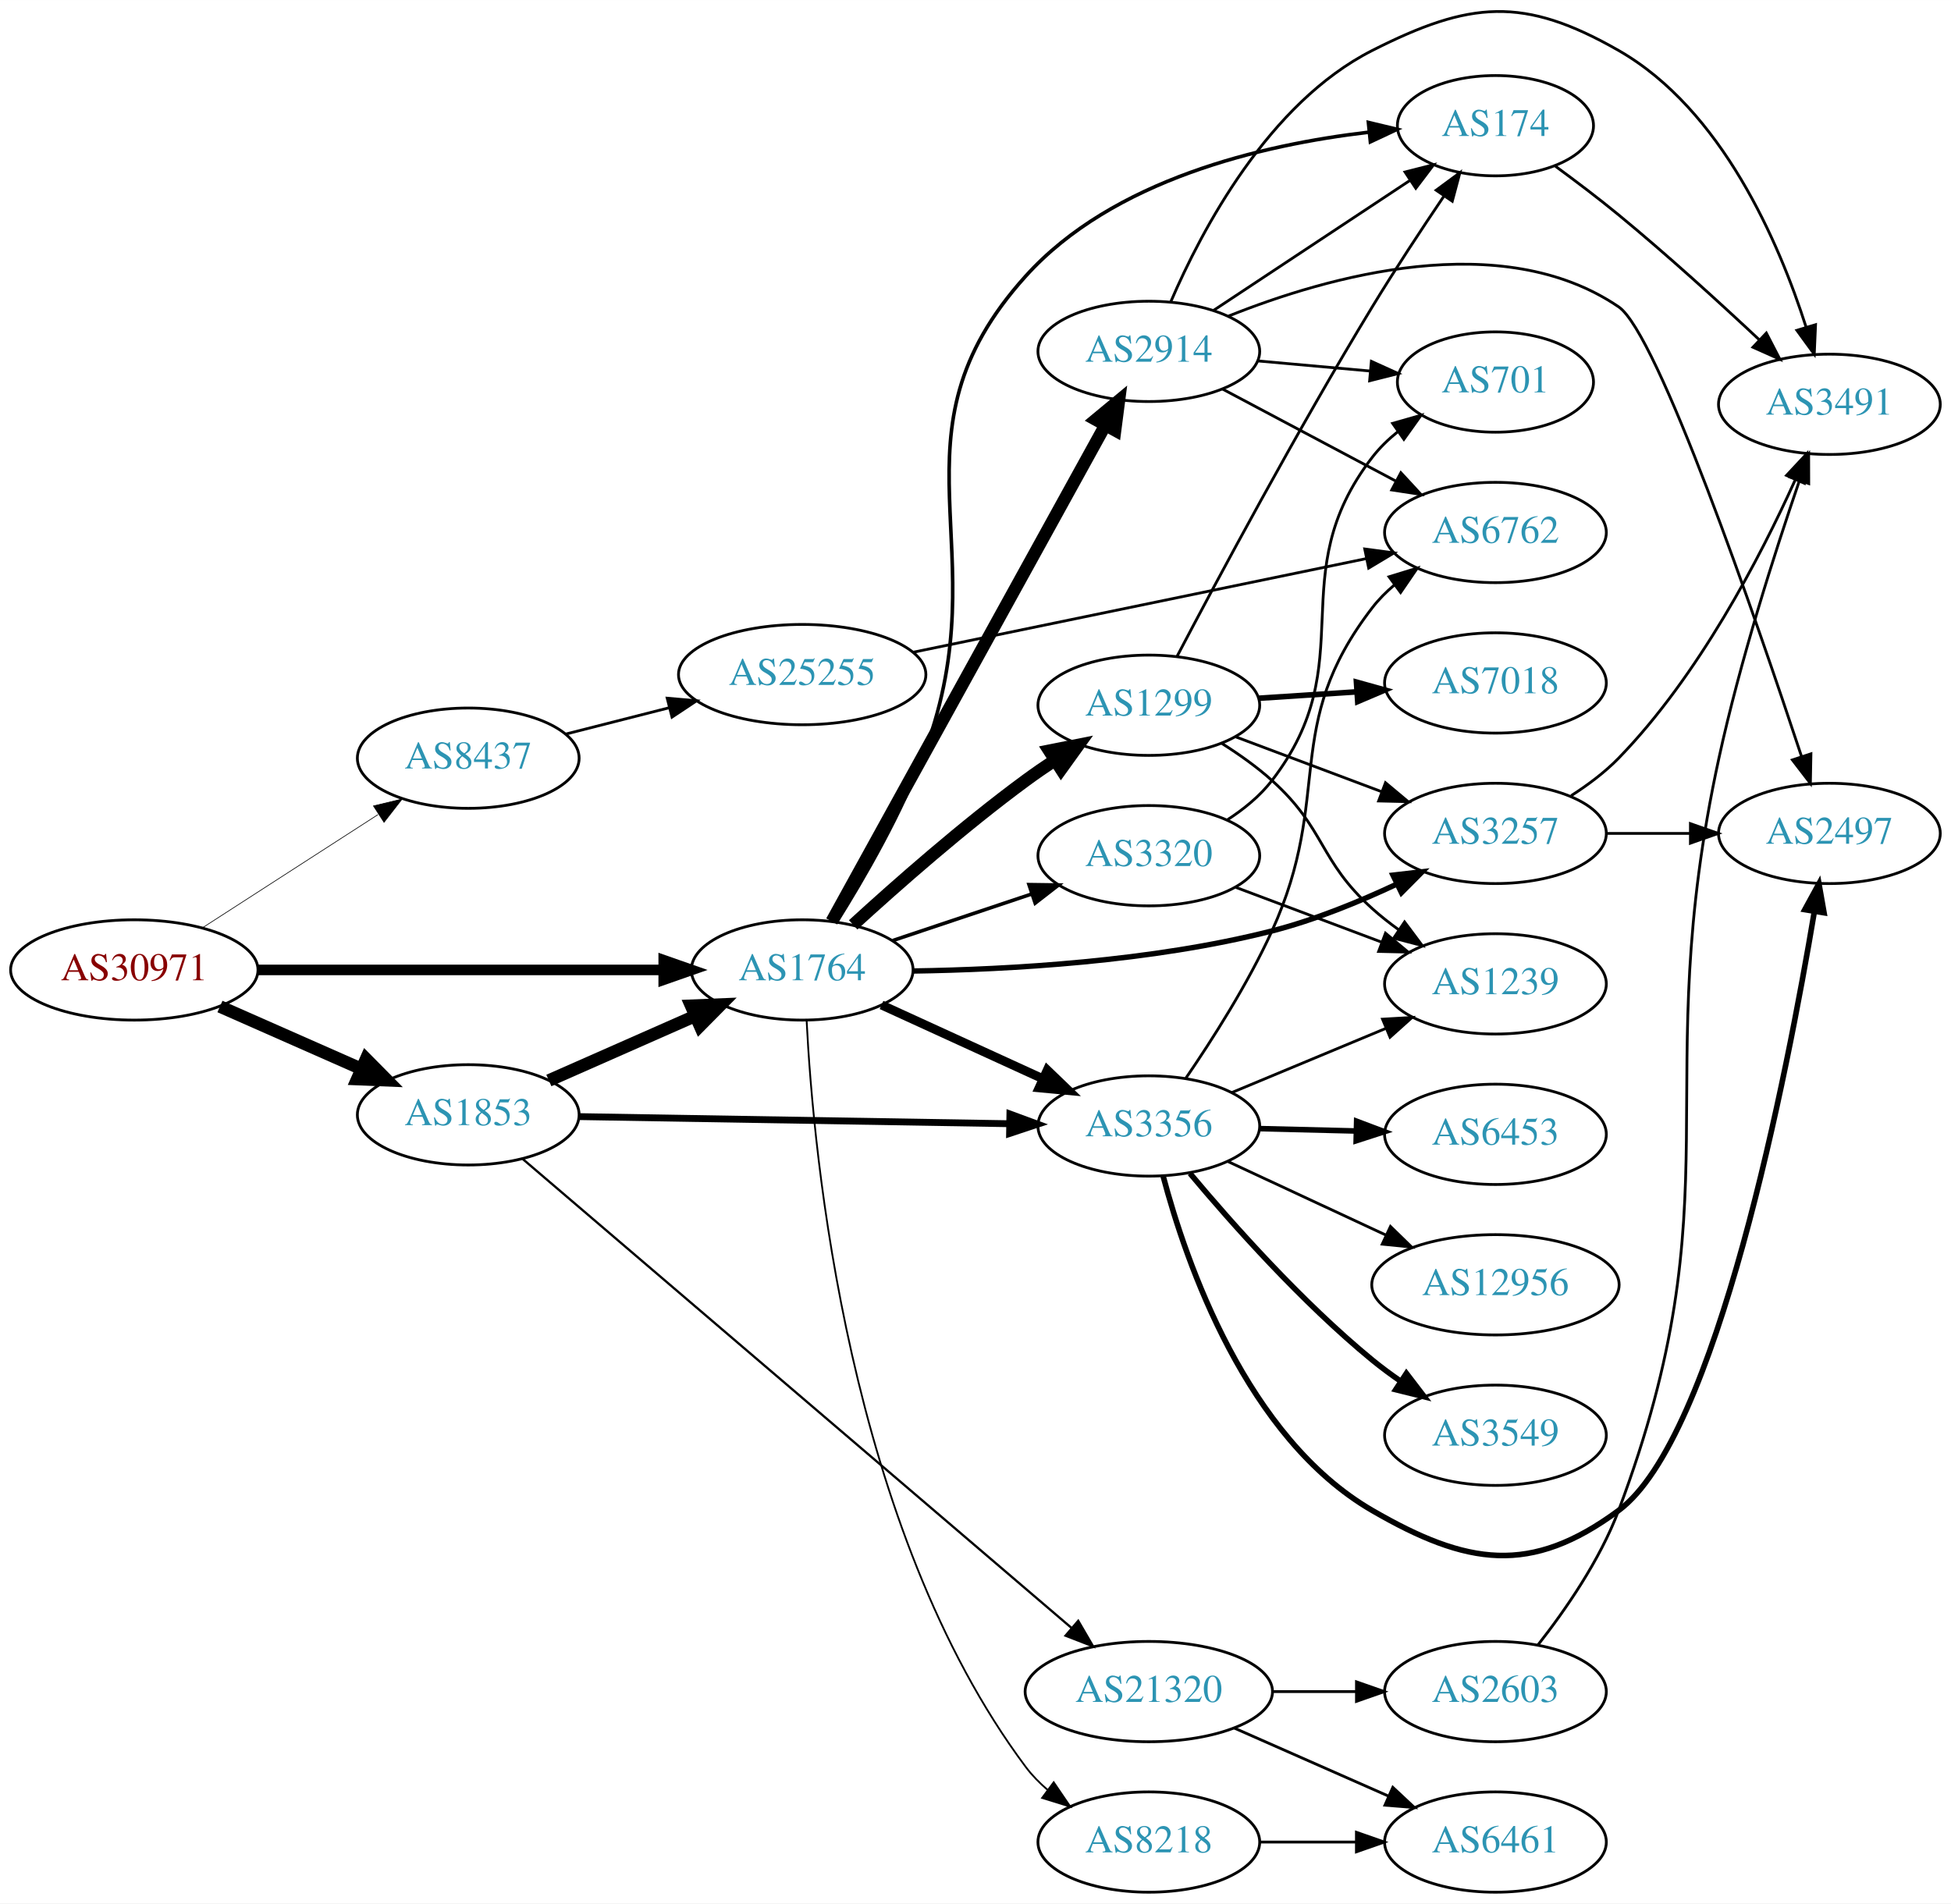
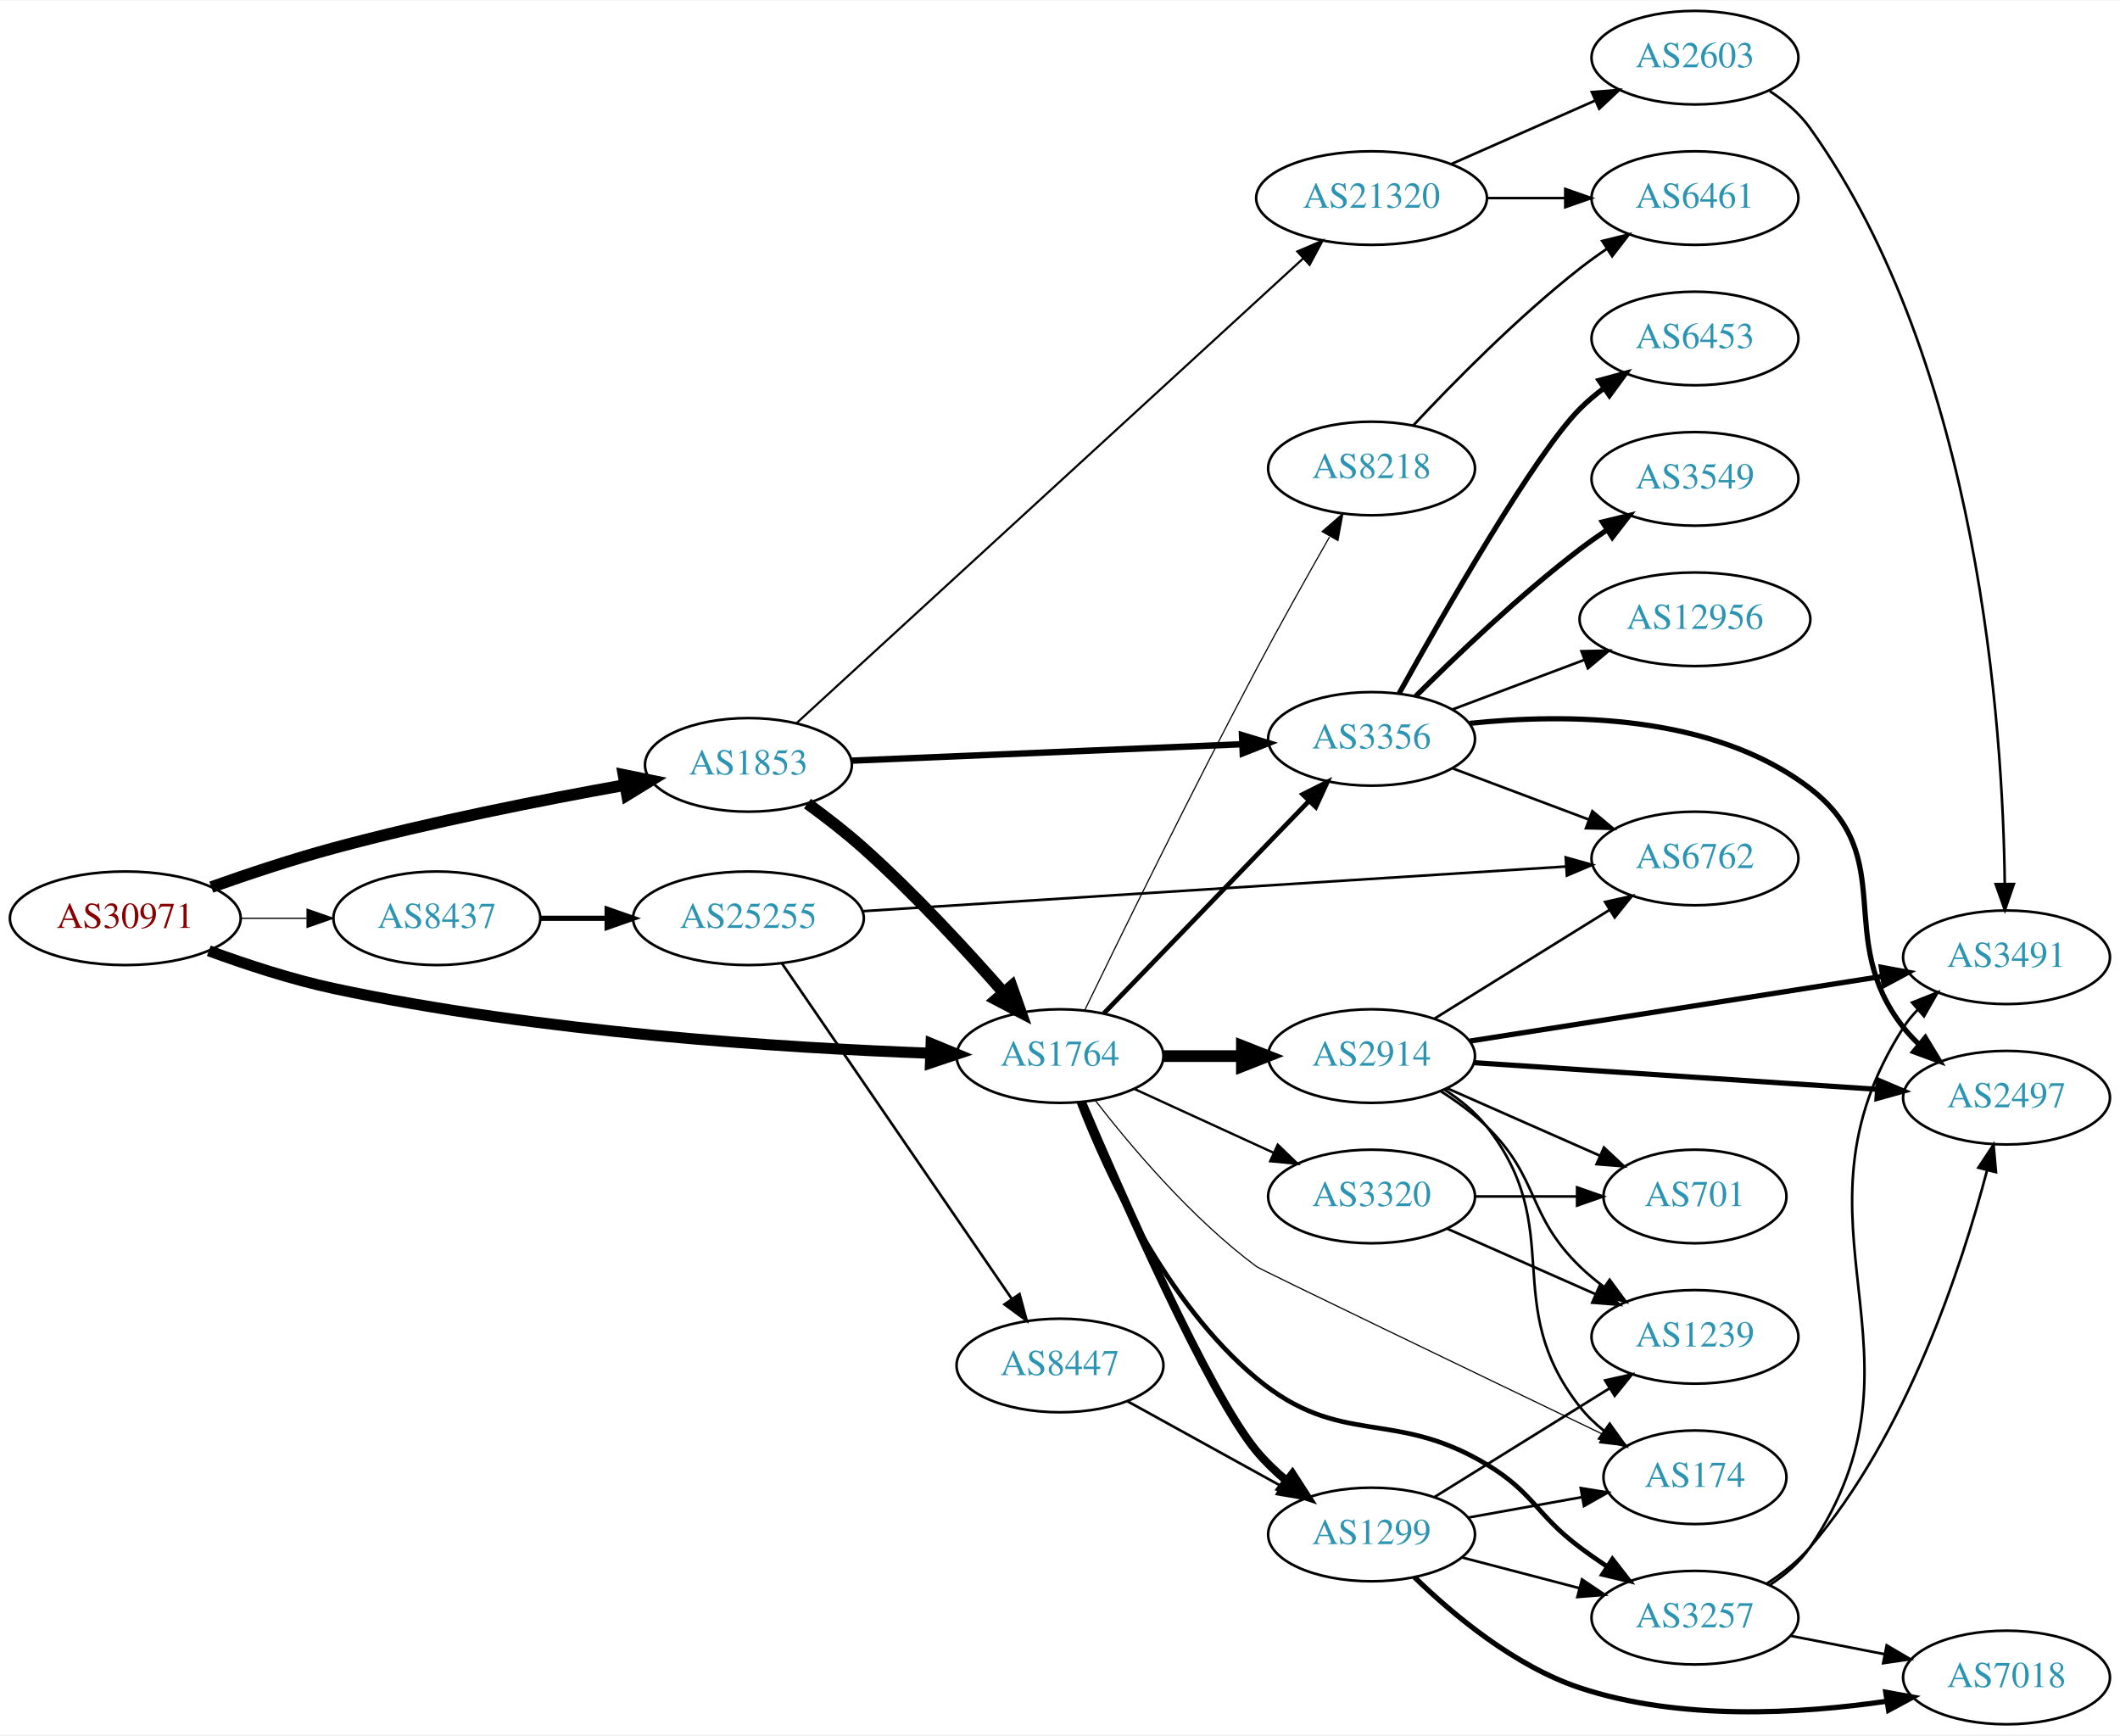
- <svg xmlns="http://www.w3.org/2000/svg" xmlns:xlink="http://www.w3.org/1999/xlink" width="700pt" height="683pt" viewBox="0.00 0.00 700.15 683.09">
-   <g id="graph0" class="graph" transform="scale(1 1) rotate(0) translate(4 679.085)">
-     <polygon fill="white" stroke="none" points="-4,4 -4,-679.085 696.155,-679.085 696.155,4 -4,4" />
+ <svg xmlns="http://www.w3.org/2000/svg" xmlns:xlink="http://www.w3.org/1999/xlink" width="815pt" height="667pt" viewBox="0.00 0.00 815.45 667.00">
+   <g id="graph0" class="graph" transform="scale(1 1) rotate(0) translate(4 663)">
+     <polygon fill="white" stroke="none" points="-4,4 -4,-663 811.448,-663 811.448,4 -4,4" />
    <g id="node1" class="node">
      <g id="a_node1">
        <a xlink:href="/asn/30971" xlink:title="AS30971 ~ Jakob-Haringer-Strasse 8 [AT]">
-           <ellipse fill="#ffffff" stroke="black" cx="44.196" cy="-331" rx="44.393" ry="18" />
-           <text text-anchor="middle" x="44.196" y="-327.3" font-family="Times,serif" font-size="14.00" fill="#880000">AS30971</text>
+           <ellipse fill="#ffffff" stroke="black" cx="44.196" cy="-310" rx="44.393" ry="18" />
+           <text text-anchor="middle" x="44.196" y="-306.3" font-family="Times,serif" font-size="14.00" fill="#880000">AS30971</text>
        </a>
      </g>
    </g>
    <g id="node2" class="node">
      <g id="a_node2">
        <a xlink:href="/asn/1764" xlink:title="AS1764 ~ NEXTLAYER-AS [AT]">
-           <ellipse fill="#ffffff" stroke="black" cx="283.881" cy="-331" rx="39.794" ry="18" />
-           <text text-anchor="middle" x="283.881" y="-327.3" font-family="Times,serif" font-size="14.00" fill="#2c94b3">AS1764</text>
+           <ellipse fill="#ffffff" stroke="black" cx="403.724" cy="-257" rx="39.794" ry="18" />
+           <text text-anchor="middle" x="403.724" y="-253.3" font-family="Times,serif" font-size="14.00" fill="#2c94b3">AS1764</text>
        </a>
      </g>
    </g>
    <g id="edge1" class="edge">
-       <path fill="none" stroke="black" stroke-width="3.789" d="M88.515,-331C129.583,-331 191.197,-331 234.004,-331" />
-       <polygon fill="black" stroke="black" stroke-width="3.789" points="234.187,-334.5 244.187,-331 234.187,-327.5 234.187,-334.5" />
+       <path fill="none" stroke="black" stroke-width="4.263" d="M76.318,-297.493C90.723,-292.199 108.199,-286.466 124.392,-283 203.528,-266.062 297.664,-260.158 353.681,-258.101" />
+       <polygon fill="black" stroke="black" stroke-width="4.263" points="354.155,-261.817 364.022,-257.749 353.901,-254.361 354.155,-261.817" />
    </g>
    <g id="node3" class="node">
      <g id="a_node3">
        <a xlink:href="/asn/1853" xlink:title="AS1853 ~ ACOnet Backbone [AT]">
-           <ellipse fill="#ffffff" stroke="black" cx="164.039" cy="-279" rx="39.794" ry="18" />
-           <text text-anchor="middle" x="164.039" y="-275.3" font-family="Times,serif" font-size="14.00" fill="#2c94b3">AS1853</text>
+           <ellipse fill="#ffffff" stroke="black" cx="283.881" cy="-369" rx="39.794" ry="18" />
+           <text text-anchor="middle" x="283.881" y="-365.3" font-family="Times,serif" font-size="14.00" fill="#2c94b3">AS1853</text>
        </a>
      </g>
    </g>
    <g id="edge2" class="edge">
-       <path fill="none" stroke="black" stroke-width="4.5" d="M74.933,-317.878C90.322,-311.087 109.265,-302.729 125.637,-295.504" />
-       <polygon fill="black" stroke="black" stroke-width="4.5" points="127.375,-299.041 134.934,-291.402 124.196,-291.836 127.375,-299.041" />
+       <path fill="none" stroke="black" stroke-width="4.5" d="M77.271,-321.99C91.564,-327.058 108.686,-332.756 124.392,-337 161.682,-347.076 204.677,-355.566 236.469,-361.263" />
+       <polygon fill="black" stroke="black" stroke-width="4.5" points="235.843,-365.151 246.376,-363.013 237.213,-357.396 235.843,-365.151" />
    </g>
    <g id="node4" class="node">
      <g id="a_node4">
        <a xlink:href="/asn/8437" xlink:title="AS8437 ~ Hutchison Drei Austria GmbH [AT]">
-           <ellipse fill="#ffffff" stroke="black" cx="164.039" cy="-407" rx="39.794" ry="18" />
-           <text text-anchor="middle" x="164.039" y="-403.3" font-family="Times,serif" font-size="14.00" fill="#2c94b3">AS8437</text>
+           <ellipse fill="#ffffff" stroke="black" cx="164.039" cy="-310" rx="39.794" ry="18" />
+           <text text-anchor="middle" x="164.039" y="-306.3" font-family="Times,serif" font-size="14.00" fill="#2c94b3">AS8437</text>
        </a>
      </g>
    </g>
    <g id="edge3" class="edge">
-       <path fill="none" stroke="black" stroke-width="0.237" d="M68.76,-346.197C86.816,-357.842 111.903,-374.021 131.659,-386.762" />
-       <polygon fill="black" stroke="black" stroke-width="0.237" points="130.015,-389.867 140.316,-392.346 133.809,-383.984 130.015,-389.867" />
+       <path fill="none" stroke="black" stroke-width="0.474" d="M88.407,-310C96.72,-310 105.482,-310 113.965,-310" />
+       <polygon fill="black" stroke="black" stroke-width="0.474" points="114.123,-313.5 124.123,-310 114.123,-306.5 114.123,-313.5" />
    </g>
    <g id="node5" class="node">
      <g id="a_node5">
-         <a xlink:href="/asn/8218" xlink:title="AS8218 ~ legacy Neotelecoms [FR]">
-           <ellipse fill="#ffffff" stroke="black" cx="408.273" cy="-18" rx="39.794" ry="18" />
-           <text text-anchor="middle" x="408.273" y="-14.3" font-family="Times,serif" font-size="14.00" fill="#2c94b3">AS8218</text>
+         <a xlink:href="/asn/174" xlink:title="AS174 ~ Cogent Communications [US]">
+           <ellipse fill="#ffffff" stroke="black" cx="647.958" cy="-95" rx="35.194" ry="18" />
+           <text text-anchor="middle" x="647.958" y="-91.3" font-family="Times,serif" font-size="14.00" fill="#2c94b3">AS174</text>
        </a>
      </g>
    </g>
    <g id="edge4" class="edge">
-       <path fill="none" stroke="black" stroke-width="0.643" d="M285.464,-312.971C287.878,-264.712 300.289,-130.47 364.077,-45 366.325,-41.988 369.018,-39.232 371.944,-36.729" />
-       <polygon fill="black" stroke="black" stroke-width="0.643" points="374.139,-39.459 380.096,-30.698 369.976,-33.832 374.139,-39.459" />
+       <path fill="none" stroke="black" stroke-width="0.45" d="M417.208,-240.05C430.918,-222.331 454.335,-194.57 479.37,-176 480.838,-174.911 563.949,-134.898 612.562,-111.527" />
+       <polygon fill="black" stroke="black" stroke-width="0.45" points="614.293,-114.578 621.79,-107.091 611.261,-108.269 614.293,-114.578" />
    </g>
    <g id="node6" class="node">
      <g id="a_node6">
-         <a xlink:href="/asn/174" xlink:title="AS174 ~ Cogent Communications [US]">
-           <ellipse fill="#ffffff" stroke="black" cx="532.666" cy="-634" rx="35.194" ry="18" />
-           <text text-anchor="middle" x="532.666" y="-630.3" font-family="Times,serif" font-size="14.00" fill="#2c94b3">AS174</text>
+         <a xlink:href="/asn/3356" xlink:title="AS3356 ~ Level 3 Parent, LLC [US]">
+           <ellipse fill="#ffffff" stroke="black" cx="523.566" cy="-379" rx="39.794" ry="18" />
+           <text text-anchor="middle" x="523.566" y="-375.3" font-family="Times,serif" font-size="14.00" fill="#2c94b3">AS3356</text>
        </a>
      </g>
    </g>
    <g id="edge5" class="edge">
-       <path fill="none" stroke="black" stroke-width="1.286" d="M296.2,-348.182C305.967,-363.733 319.775,-387.571 328.077,-410 354.888,-482.428 312.351,-522.65 364.077,-580 395.33,-614.65 448.898,-627.178 487.057,-631.645" />
-       <polygon fill="black" stroke="black" stroke-width="1.286" points="487.075,-635.165 497.38,-632.703 487.789,-628.202 487.075,-635.165" />
+       <path fill="none" stroke="black" stroke-width="1.8" d="M420.617,-273.453C440.911,-294.464 476.181,-330.978 499.45,-355.068" />
+       <polygon fill="black" stroke="black" stroke-width="1.8" points="497.084,-357.657 506.549,-362.418 502.119,-352.793 497.084,-357.657" />
    </g>
    <g id="node7" class="node">
      <g id="a_node7">
-         <a xlink:href="/asn/3257" xlink:title="AS3257 ~ GTT [DE]">
-           <ellipse fill="#ffffff" stroke="black" cx="532.666" cy="-380" rx="39.794" ry="18" />
-           <text text-anchor="middle" x="532.666" y="-376.3" font-family="Times,serif" font-size="14.00" fill="#2c94b3">AS3257</text>
+         <a xlink:href="/asn/2914" xlink:title="AS2914 ~ NTT America, Inc. [US]">
+           <ellipse fill="#ffffff" stroke="black" cx="523.566" cy="-257" rx="39.794" ry="18" />
+           <text text-anchor="middle" x="523.566" y="-253.3" font-family="Times,serif" font-size="14.00" fill="#2c94b3">AS2914</text>
        </a>
      </g>
    </g>
    <g id="edge6" class="edge">
-       <path fill="none" stroke="black" stroke-width="1.929" d="M323.755,-330.619C358.113,-331.134 409.326,-333.996 452.469,-345 467.736,-348.894 483.777,-355.466 497.4,-361.871" />
-       <polygon fill="black" stroke="black" stroke-width="1.929" points="495.88,-365.024 506.405,-366.244 498.938,-358.727 495.88,-365.024" />
+       <path fill="none" stroke="black" stroke-width="4.5" d="M443.636,-257C453.19,-257 463.539,-257 473.502,-257" />
+       <polygon fill="black" stroke="black" stroke-width="4.5" points="473.695,-260.938 483.695,-257 473.694,-253.063 473.695,-260.938" />
    </g>
    <g id="node8" class="node">
      <g id="a_node8">
-         <a xlink:href="/asn/3356" xlink:title="AS3356 ~ Level 3 Parent, LLC [US]">
-           <ellipse fill="#ffffff" stroke="black" cx="408.273" cy="-275" rx="39.794" ry="18" />
-           <text text-anchor="middle" x="408.273" y="-271.3" font-family="Times,serif" font-size="14.00" fill="#2c94b3">AS3356</text>
+         <a xlink:href="/asn/3257" xlink:title="AS3257 ~ GTT [DE]">
+           <ellipse fill="#ffffff" stroke="black" cx="647.958" cy="-41" rx="39.794" ry="18" />
+           <text text-anchor="middle" x="647.958" y="-37.3" font-family="Times,serif" font-size="14.00" fill="#2c94b3">AS3257</text>
        </a>
      </g>
    </g>
    <g id="edge7" class="edge">
-       <path fill="none" stroke="black" stroke-width="3.214" d="M312.348,-318.433C329.471,-310.598 351.718,-300.419 370.37,-291.885" />
-       <polygon fill="black" stroke="black" stroke-width="3.214" points="371.837,-295.063 379.474,-287.719 368.925,-288.697 371.837,-295.063" />
+       <path fill="none" stroke="black" stroke-width="1.8" d="M411.011,-239.231C421.303,-212.566 444.19,-162.22 479.37,-133 511.628,-106.207 531.838,-121.631 567.762,-100 586.102,-88.957 586.626,-80.83 603.762,-68 607.108,-65.496 610.689,-62.996 614.307,-60.585" />
+       <polygon fill="black" stroke="black" stroke-width="1.8" points="616.212,-63.521 622.716,-55.157 612.416,-57.639 616.212,-63.521" />
    </g>
    <g id="node9" class="node">
      <g id="a_node9">
        <a xlink:href="/asn/1299" xlink:title="AS1299 ~ Telia Carrier [EU]">
-           <ellipse fill="#ffffff" stroke="black" cx="408.273" cy="-426" rx="39.794" ry="18" />
-           <text text-anchor="middle" x="408.273" y="-422.3" font-family="Times,serif" font-size="14.00" fill="#2c94b3">AS1299</text>
+           <ellipse fill="#ffffff" stroke="black" cx="523.566" cy="-73" rx="39.794" ry="18" />
+           <text text-anchor="middle" x="523.566" y="-69.3" font-family="Times,serif" font-size="14.00" fill="#2c94b3">AS1299</text>
        </a>
      </g>
    </g>
    <g id="edge8" class="edge">
-       <path fill="none" stroke="black" stroke-width="4.5" d="M302.178,-347.189C317.814,-361.493 341.74,-382.574 364.077,-399 367.444,-401.476 371.039,-403.957 374.664,-406.358" />
-       <polygon fill="black" stroke="black" stroke-width="4.5" points="372.542,-409.675 383.082,-411.773 376.802,-403.052 372.542,-409.675" />
+       <path fill="none" stroke="black" stroke-width="3.15" d="M412.177,-239.243C427.14,-204.079 460.97,-127.075 479.37,-105 482.72,-100.981 486.675,-97.187 490.808,-93.713" />
+       <polygon fill="black" stroke="black" stroke-width="3.15" points="493.117,-96.352 498.865,-87.451 488.822,-90.824 493.117,-96.352" />
    </g>
    <g id="node10" class="node">
      <g id="a_node10">
-         <a xlink:href="/asn/2914" xlink:title="AS2914 ~ NTT America, Inc. [US]">
-           <ellipse fill="#ffffff" stroke="black" cx="408.273" cy="-553" rx="39.794" ry="18" />
-           <text text-anchor="middle" x="408.273" y="-549.3" font-family="Times,serif" font-size="14.00" fill="#2c94b3">AS2914</text>
+         <a xlink:href="/asn/3320" xlink:title="AS3320 ~ DTAG [DE]">
+           <ellipse fill="#ffffff" stroke="black" cx="523.566" cy="-203" rx="39.794" ry="18" />
+           <text text-anchor="middle" x="523.566" y="-199.3" font-family="Times,serif" font-size="14.00" fill="#2c94b3">AS3320</text>
        </a>
      </g>
    </g>
    <g id="edge9" class="edge">
-       <path fill="none" stroke="black" stroke-width="4.5" d="M294.485,-348.42C315.837,-387.149 367.355,-480.594 392.698,-526.562" />
-       <polygon fill="black" stroke="black" stroke-width="4.5" points="389.268,-528.498 397.545,-535.354 396.165,-524.695 389.268,-528.498" />
+       <path fill="none" stroke="black" stroke-width="0.9" d="M432.353,-244.339C448.31,-237.027 468.58,-227.739 485.863,-219.819" />
+       <polygon fill="black" stroke="black" stroke-width="0.9" points="487.478,-222.929 495.111,-215.581 484.562,-216.565 487.478,-222.929" />
    </g>
    <g id="node11" class="node">
      <g id="a_node11">
-         <a xlink:href="/asn/3320" xlink:title="AS3320 ~ DTAG [DE]">
-           <ellipse fill="#ffffff" stroke="black" cx="408.273" cy="-372" rx="39.794" ry="18" />
-           <text text-anchor="middle" x="408.273" y="-368.3" font-family="Times,serif" font-size="14.00" fill="#2c94b3">AS3320</text>
+         <a xlink:href="/asn/8218" xlink:title="AS8218 ~ legacy Neotelecoms [FR]">
+           <ellipse fill="#ffffff" stroke="black" cx="523.566" cy="-483" rx="39.794" ry="18" />
+           <text text-anchor="middle" x="523.566" y="-479.3" font-family="Times,serif" font-size="14.00" fill="#2c94b3">AS8218</text>
        </a>
      </g>
    </g>
    <g id="edge10" class="edge">
-       <path fill="none" stroke="black" stroke-width="1.286" d="M316.4,-341.559C331.533,-346.628 349.86,-352.767 366.081,-358.201" />
-       <polygon fill="black" stroke="black" stroke-width="1.286" points="365.267,-361.62 375.861,-361.477 367.491,-354.982 365.267,-361.62" />
-     </g>
-     <g id="edge27" class="edge">
-       <path fill="none" stroke="black" stroke-width="4.5" d="M192.966,-291.323C208.555,-298.202 228.191,-306.867 245.133,-314.343" />
-       <polygon fill="black" stroke="black" stroke-width="4.5" points="244.008,-318.15 254.746,-318.585 247.187,-310.945 244.008,-318.15" />
-     </g>
-     <g id="edge29" class="edge">
-       <path fill="none" stroke="black" stroke-width="2.455" d="M203.689,-278.362C245.574,-277.67 312.518,-276.565 358.115,-275.812" />
-       <polygon fill="black" stroke="black" stroke-width="2.455" points="358.419,-279.307 368.359,-275.643 358.303,-272.308 358.419,-279.307" />
+       <path fill="none" stroke="black" stroke-width="0.45" d="M413.195,-274.569C426.772,-302.574 454.418,-358.974 479.37,-406 488.387,-422.994 498.945,-441.832 507.366,-456.622" />
+       <polygon fill="black" stroke="black" stroke-width="0.45" points="504.552,-458.752 512.554,-465.696 510.629,-455.278 504.552,-458.752" />
+     </g>
+     <g id="edge32" class="edge">
+       <path fill="none" stroke="black" stroke-width="4.5" d="M306.577,-354.117C313.648,-348.959 321.394,-342.967 328.077,-337 347.562,-319.605 367.65,-297.817 382.073,-281.374" />
+       <polygon fill="black" stroke="black" stroke-width="4.5" points="385.088,-283.906 388.67,-273.773 379.141,-278.744 385.088,-283.906" />
+     </g>
+     <g id="edge34" class="edge">
+       <path fill="none" stroke="black" stroke-width="2.455" d="M323.598,-370.629C364.603,-372.354 429.43,-375.082 473.872,-376.951" />
+       <polygon fill="black" stroke="black" stroke-width="2.455" points="473.727,-380.448 483.866,-377.372 474.022,-373.454 473.727,-380.448" />
    </g>
    <g id="node22" class="node">
      <g id="a_node22">
        <a xlink:href="/asn/21320" xlink:title="AS21320 ~ GEANT Vereniging [EU]">
-           <ellipse fill="#ffffff" stroke="black" cx="408.273" cy="-72" rx="44.393" ry="18" />
-           <text text-anchor="middle" x="408.273" y="-68.3" font-family="Times,serif" font-size="14.00" fill="#2c94b3">AS21320</text>
-         </a>
-       </g>
-     </g>
-     <g id="edge28" class="edge">
-       <path fill="none" stroke="black" stroke-width="0.818" d="M183.644,-263.101C226.251,-226.691 331.028,-137.155 380.536,-94.848" />
-       <polygon fill="black" stroke="black" stroke-width="0.818" points="382.942,-97.396 388.27,-88.239 378.394,-92.075 382.942,-97.396" />
+           <ellipse fill="#ffffff" stroke="black" cx="523.566" cy="-587" rx="44.393" ry="18" />
+           <text text-anchor="middle" x="523.566" y="-583.3" font-family="Times,serif" font-size="14.00" fill="#2c94b3">AS21320</text>
+         </a>
+       </g>
+     </g>
+     <g id="edge33" class="edge">
+       <path fill="none" stroke="black" stroke-width="0.818" d="M302.359,-385.03C343.894,-423.126 448.66,-519.215 497.18,-563.716" />
+       <polygon fill="black" stroke="black" stroke-width="0.818" points="495.005,-566.47 504.74,-570.65 499.736,-561.311 495.005,-566.47" />
    </g>
    <g id="node24" class="node">
      <g id="a_node24">
        <a xlink:href="/asn/25255" xlink:title="AS25255 ~ ==&gt; TELE2 AUSTRIA &lt;== [AT]">
-           <ellipse fill="#ffffff" stroke="black" cx="283.881" cy="-437" rx="44.393" ry="18" />
-           <text text-anchor="middle" x="283.881" y="-433.3" font-family="Times,serif" font-size="14.00" fill="#2c94b3">AS25255</text>
+           <ellipse fill="#ffffff" stroke="black" cx="283.881" cy="-310" rx="44.393" ry="18" />
+           <text text-anchor="middle" x="283.881" y="-306.3" font-family="Times,serif" font-size="14.00" fill="#2c94b3">AS25255</text>
        </a>
      </g>
    </g>
    <g id="edge38" class="edge">
-       <path fill="none" stroke="black" d="M199.124,-415.677C210.709,-418.627 223.863,-421.975 236.257,-425.13" />
-       <polygon fill="black" stroke="black" points="235.435,-428.533 245.989,-427.608 237.162,-421.749 235.435,-428.533" />
+       <path fill="none" stroke="black" stroke-width="2" d="M203.951,-310C212.054,-310 220.729,-310 229.255,-310" />
+       <polygon fill="black" stroke="black" stroke-width="2" points="229.533,-313.5 239.533,-310 229.533,-306.5 229.533,-313.5" />
    </g>
    <g id="node12" class="node">
      <g id="a_node12">
-         <a xlink:href="/asn/6461" xlink:title="AS6461 ~ Zayo Bandwidth [US]">
-           <ellipse fill="#ffffff" stroke="black" cx="532.666" cy="-18" rx="39.794" ry="18" />
-           <text text-anchor="middle" x="532.666" y="-14.3" font-family="Times,serif" font-size="14.00" fill="#2c94b3">AS6461</text>
+         <a xlink:href="/asn/2497" xlink:title="AS2497 ~ Internet Initiative Japan Inc. [JP]">
+           <ellipse fill="#ffffff" stroke="black" cx="767.801" cy="-241" rx="39.794" ry="18" />
+           <text text-anchor="middle" x="767.801" y="-237.3" font-family="Times,serif" font-size="14.00" fill="#2c94b3">AS2497</text>
        </a>
      </g>
    </g>
    <g id="edge11" class="edge">
-       <path fill="none" stroke="black" d="M447.999,-18C458.937,-18 470.988,-18 482.454,-18" />
-       <polygon fill="black" stroke="black" points="482.772,-21.5 492.772,-18 482.772,-14.5 482.772,-21.5" />
+       <path fill="none" stroke="black" stroke-width="2" d="M561.232,-384.962C598.129,-388.839 654.778,-388.731 692.155,-360 726.966,-333.241 700.992,-302.498 728.155,-268 729.958,-265.709 732.008,-263.533 734.202,-261.484" />
+       <polygon fill="black" stroke="black" stroke-width="2" points="736.556,-264.08 742.058,-255.025 732.11,-258.672 736.556,-264.08" />
    </g>
    <g id="node13" class="node">
      <g id="a_node13">
-         <a xlink:href="/asn/3491" xlink:title="AS3491 ~ PCCW Global, Inc. [US]">
-           <ellipse fill="#ffffff" stroke="black" cx="652.508" cy="-534" rx="39.794" ry="18" />
-           <text text-anchor="middle" x="652.508" y="-530.3" font-family="Times,serif" font-size="14.00" fill="#2c94b3">AS3491</text>
+         <a xlink:href="/asn/6453" xlink:title="AS6453 ~ TATA COMMUNICATIONS (AMERICA) INC [US]">
+           <ellipse fill="#ffffff" stroke="black" cx="647.958" cy="-533" rx="39.794" ry="18" />
+           <text text-anchor="middle" x="647.958" y="-529.3" font-family="Times,serif" font-size="14.00" fill="#2c94b3">AS6453</text>
        </a>
      </g>
    </g>
    <g id="edge12" class="edge">
-       <path fill="none" stroke="black" d="M554.207,-619.438C561.485,-614.107 569.653,-607.928 576.862,-602 594.227,-587.72 612.928,-570.681 627.267,-557.232" />
-       <polygon fill="black" stroke="black" points="629.88,-559.579 634.749,-550.17 625.075,-554.489 629.88,-559.579" />
-     </g>
-     <g id="edge26" class="edge">
-       <path fill="none" stroke="black" d="M559.847,-393.548C565.859,-397.391 571.927,-401.929 576.862,-407 605.614,-436.547 627.755,-479.241 640.209,-506.808" />
-       <polygon fill="black" stroke="black" points="637.123,-508.484 644.354,-516.228 643.53,-505.665 637.123,-508.484" />
+       <path fill="none" stroke="black" stroke-width="2" d="M534.165,-396.489C551.142,-427.038 586.317,-488.536 603.762,-506 606.565,-508.806 609.712,-511.457 612.995,-513.922" />
+       <polygon fill="black" stroke="black" stroke-width="2" points="611.099,-516.865 621.322,-519.647 615.064,-511.097 611.099,-516.865" />
    </g>
    <g id="node14" class="node">
      <g id="a_node14">
-         <a xlink:href="/asn/2497" xlink:title="AS2497 ~ Internet Initiative Japan Inc. [JP]">
-           <ellipse fill="#ffffff" stroke="black" cx="652.508" cy="-380" rx="39.794" ry="18" />
-           <text text-anchor="middle" x="652.508" y="-376.3" font-family="Times,serif" font-size="14.00" fill="#2c94b3">AS2497</text>
-         </a>
-       </g>
-     </g>
-     <g id="edge25" class="edge">
-       <path fill="none" stroke="black" d="M572.578,-380C582.131,-380 592.481,-380 602.444,-380" />
-       <polygon fill="black" stroke="black" points="602.636,-383.5 612.636,-380 602.636,-376.5 602.636,-383.5" />
+         <a xlink:href="/asn/3549" xlink:title="AS3549 ~ Level 3 Parent, LLC [US]">
+           <ellipse fill="#ffffff" stroke="black" cx="647.958" cy="-479" rx="39.794" ry="18" />
+           <text text-anchor="middle" x="647.958" y="-475.3" font-family="Times,serif" font-size="14.00" fill="#2c94b3">AS3549</text>
+         </a>
+       </g>
    </g>
    <g id="edge13" class="edge">
-       <path fill="none" stroke="black" stroke-width="2" d="M413.424,-256.966C421.654,-225.913 443.29,-163.163 488.469,-137 522.466,-117.313 545.266,-113.653 576.862,-137 611.947,-162.926 637.36,-293.726 647.116,-351.962" />
-       <polygon fill="black" stroke="black" stroke-width="2" points="643.681,-352.648 648.754,-361.949 650.589,-351.515 643.681,-352.648" />
+       <path fill="none" stroke="black" stroke-width="2" d="M540.465,-395.319C555.922,-410.772 580.421,-434.194 603.762,-452 607.085,-454.534 610.652,-457.053 614.261,-459.475" />
+       <polygon fill="black" stroke="black" stroke-width="2" points="612.365,-462.417 622.661,-464.915 616.17,-456.542 612.365,-462.417" />
    </g>
    <g id="node15" class="node">
      <g id="a_node15">
-         <a xlink:href="/asn/3549" xlink:title="AS3549 ~ Level 3 Parent, LLC [US]">
-           <ellipse fill="#ffffff" stroke="black" cx="532.666" cy="-164" rx="39.794" ry="18" />
-           <text text-anchor="middle" x="532.666" y="-160.3" font-family="Times,serif" font-size="14.00" fill="#2c94b3">AS3549</text>
+         <a xlink:href="/asn/6762" xlink:title="AS6762 ~ TELECOM ITALIA SPARKLE S.p.A. [IT]">
+           <ellipse fill="#ffffff" stroke="black" cx="647.958" cy="-333" rx="39.794" ry="18" />
+           <text text-anchor="middle" x="647.958" y="-329.3" font-family="Times,serif" font-size="14.00" fill="#2c94b3">AS6762</text>
        </a>
      </g>
    </g>
    <g id="edge14" class="edge">
-       <path fill="none" stroke="black" stroke-width="2" d="M423.032,-257.998C438.006,-240.104 463.205,-211.713 488.469,-191 491.701,-188.351 495.211,-185.76 498.787,-183.295" />
-       <polygon fill="black" stroke="black" stroke-width="2" points="500.709,-186.221 507.15,-177.808 496.869,-180.368 500.709,-186.221" />
+       <path fill="none" stroke="black" d="M554.821,-367.629C570.561,-361.713 590.008,-354.404 606.973,-348.028" />
+       <polygon fill="black" stroke="black" points="608.499,-351.194 616.628,-344.399 606.036,-344.641 608.499,-351.194" />
    </g>
    <g id="node16" class="node">
      <g id="a_node16">
-         <a xlink:href="/asn/6453" xlink:title="AS6453 ~ TATA COMMUNICATIONS (AMERICA) INC [US]">
-           <ellipse fill="#ffffff" stroke="black" cx="532.666" cy="-272" rx="39.794" ry="18" />
-           <text text-anchor="middle" x="532.666" y="-268.3" font-family="Times,serif" font-size="14.00" fill="#2c94b3">AS6453</text>
+         <a xlink:href="/asn/12956" xlink:title="AS12956 ~ TELXIUS [ES]">
+           <ellipse fill="#ffffff" stroke="black" cx="647.958" cy="-425" rx="44.393" ry="18" />
+           <text text-anchor="middle" x="647.958" y="-421.3" font-family="Times,serif" font-size="14.00" fill="#2c94b3">AS12956</text>
        </a>
      </g>
    </g>
    <g id="edge15" class="edge">
-       <path fill="none" stroke="black" stroke-width="2" d="M447.999,-274.051C458.937,-273.783 470.988,-273.487 482.454,-273.206" />
-       <polygon fill="black" stroke="black" stroke-width="2" points="482.861,-276.697 492.772,-272.953 482.689,-269.7 482.861,-276.697" />
+       <path fill="none" stroke="black" d="M554.821,-390.371C570.088,-396.109 588.842,-403.157 605.436,-409.394" />
+       <polygon fill="black" stroke="black" points="604.322,-412.714 614.914,-412.956 606.784,-406.162 604.322,-412.714" />
+     </g>
+     <g id="edge20" class="edge">
+       <path fill="none" stroke="black" d="M551.538,-244.145C557.526,-240.28 563.386,-235.559 567.762,-230 599.061,-190.246 572.464,-161.754 603.762,-122 606.409,-118.639 609.598,-115.583 613.029,-112.839" />
+       <polygon fill="black" stroke="black" points="615.167,-115.614 621.336,-107 611.142,-109.887 615.167,-115.614" />
+     </g>
+     <g id="edge18" class="edge">
+       <path fill="none" stroke="black" stroke-width="2" d="M562.949,-254.465C604.905,-251.693 672.234,-247.246 717.934,-244.228" />
+       <polygon fill="black" stroke="black" stroke-width="2" points="718.45,-247.701 728.198,-243.55 717.989,-240.717 718.45,-247.701" />
+     </g>
+     <g id="edge19" class="edge">
+       <path fill="none" stroke="black" d="M547.875,-271.474C566.931,-283.307 594.068,-300.157 615.125,-313.233" />
+       <polygon fill="black" stroke="black" points="613.394,-316.278 623.736,-318.58 617.087,-310.331 613.394,-316.278" />
    </g>
    <g id="node17" class="node">
      <g id="a_node17">
        <a xlink:href="/asn/1239" xlink:title="AS1239 ~ Sprint [US]">
-           <ellipse fill="#ffffff" stroke="black" cx="532.666" cy="-326" rx="39.794" ry="18" />
-           <text text-anchor="middle" x="532.666" y="-322.3" font-family="Times,serif" font-size="14.00" fill="#2c94b3">AS1239</text>
+           <ellipse fill="#ffffff" stroke="black" cx="647.958" cy="-149" rx="39.794" ry="18" />
+           <text text-anchor="middle" x="647.958" y="-145.3" font-family="Times,serif" font-size="14.00" fill="#2c94b3">AS1239</text>
        </a>
      </g>
    </g>
    <g id="edge16" class="edge">
-       <path fill="none" stroke="black" d="M437.969,-286.957C454.423,-293.813 475.292,-302.51 493.157,-309.954" />
-       <polygon fill="black" stroke="black" points="492.149,-313.325 502.726,-313.941 494.841,-306.864 492.149,-313.325" />
+       <path fill="none" stroke="black" d="M550.095,-243.538C556.258,-239.638 562.56,-235.052 567.762,-230 588.456,-209.906 583.069,-196.094 603.762,-176 606.608,-173.237 609.781,-170.614 613.082,-168.166" />
+       <polygon fill="black" stroke="black" points="615.147,-170.994 621.429,-162.462 611.198,-165.214 615.147,-170.994" />
    </g>
    <g id="node18" class="node">
      <g id="a_node18">
-         <a xlink:href="/asn/12956" xlink:title="AS12956 ~ TELXIUS [ES]">
-           <ellipse fill="#ffffff" stroke="black" cx="532.666" cy="-218" rx="44.393" ry="18" />
-           <text text-anchor="middle" x="532.666" y="-214.3" font-family="Times,serif" font-size="14.00" fill="#2c94b3">AS12956</text>
+         <a xlink:href="/asn/3491" xlink:title="AS3491 ~ PCCW Global, Inc. [US]">
+           <ellipse fill="#ffffff" stroke="black" cx="767.801" cy="-295" rx="39.794" ry="18" />
+           <text text-anchor="middle" x="767.801" y="-291.3" font-family="Times,serif" font-size="14.00" fill="#2c94b3">AS3491</text>
        </a>
      </g>
    </g>
    <g id="edge17" class="edge">
-       <path fill="none" stroke="black" d="M436.741,-262.208C453.425,-254.438 474.975,-244.402 493.323,-235.857" />
-       <polygon fill="black" stroke="black" points="494.996,-238.938 502.584,-231.544 492.041,-232.593 494.996,-238.938" />
+       <path fill="none" stroke="black" stroke-width="2" d="M561.357,-262.771C603.808,-269.431 673.696,-280.394 719.986,-287.656" />
+       <polygon fill="black" stroke="black" stroke-width="2" points="719.641,-291.145 730.062,-289.237 720.725,-284.229 719.641,-291.145" />
    </g>
    <g id="node19" class="node">
      <g id="a_node19">
-         <a xlink:href="/asn/6762" xlink:title="AS6762 ~ TELECOM ITALIA SPARKLE S.p.A. [IT]">
-           <ellipse fill="#ffffff" stroke="black" cx="532.666" cy="-488" rx="39.794" ry="18" />
-           <text text-anchor="middle" x="532.666" y="-484.3" font-family="Times,serif" font-size="14.00" fill="#2c94b3">AS6762</text>
-         </a>
-       </g>
-     </g>
-     <g id="edge18" class="edge">
-       <path fill="none" stroke="black" d="M421.564,-292.154C431.001,-305.923 443.837,-326.022 452.469,-345 474.821,-394.137 455.52,-418.241 488.469,-461 490.764,-463.977 493.487,-466.71 496.433,-469.198" />
-       <polygon fill="black" stroke="black" points="494.481,-472.107 504.611,-475.209 498.627,-466.466 494.481,-472.107" />
+         <a xlink:href="/asn/701" xlink:title="AS701 ~ UUNET [US]">
+           <ellipse fill="#ffffff" stroke="black" cx="647.958" cy="-203" rx="35.194" ry="18" />
+           <text text-anchor="middle" x="647.958" y="-199.3" font-family="Times,serif" font-size="14.00" fill="#2c94b3">AS701</text>
+         </a>
+       </g>
    </g>
    <g id="edge21" class="edge">
-       <path fill="none" stroke="black" d="M418.34,-443.426C432.616,-470.617 461.494,-524.621 488.469,-569 496.545,-582.286 506.06,-596.721 514.101,-608.606" />
-       <polygon fill="black" stroke="black" points="511.391,-610.844 519.915,-617.136 517.175,-606.901 511.391,-610.844" />
+       <path fill="none" stroke="black" d="M552.646,-244.611C570.074,-236.922 592.631,-226.969 611.315,-218.726" />
+       <polygon fill="black" stroke="black" points="612.948,-221.831 620.685,-214.592 610.123,-215.427 612.948,-221.831" />
    </g>
    <g id="edge22" class="edge">
-       <path fill="none" stroke="black" d="M439.528,-414.629C455.268,-408.713 474.715,-401.404 491.68,-395.028" />
-       <polygon fill="black" stroke="black" points="493.206,-398.194 501.335,-391.399 490.743,-391.641 493.206,-398.194" />
-     </g>
-     <g id="edge20" class="edge">
-       <path fill="none" stroke="black" d="M434.542,-412.259C440.709,-408.364 447.079,-403.851 452.469,-399 471.768,-381.635 469.171,-370.365 488.469,-353 491.418,-350.347 494.658,-347.795 497.999,-345.391" />
-       <polygon fill="black" stroke="black" points="500.053,-348.227 506.397,-339.741 496.146,-342.418 500.053,-348.227" />
+       <path fill="none" stroke="black" d="M675.599,-54.128C681.597,-57.984 687.544,-62.633 692.155,-68 729.405,-111.36 750.582,-176.135 760.273,-212.885" />
+       <polygon fill="black" stroke="black" points="756.962,-214.067 762.811,-222.901 763.747,-212.348 756.962,-214.067" />
+     </g>
+     <g id="edge24" class="edge">
+       <path fill="none" stroke="black" d="M676.959,-53.723C682.767,-57.55 688.287,-62.288 692.155,-68 742.788,-142.79 679.452,-191.939 728.155,-268 729.727,-270.456 731.61,-272.751 733.687,-274.882" />
+       <polygon fill="black" stroke="black" points="731.474,-277.596 741.325,-281.496 736.056,-272.304 731.474,-277.596" />
    </g>
    <g id="node20" class="node">
      <g id="a_node20">
        <a xlink:href="/asn/7018" xlink:title="AS7018 ~ AT&amp;T Services, Inc. [US]">
-           <ellipse fill="#ffffff" stroke="black" cx="532.666" cy="-434" rx="39.794" ry="18" />
-           <text text-anchor="middle" x="532.666" y="-430.3" font-family="Times,serif" font-size="14.00" fill="#2c94b3">AS7018</text>
-         </a>
-       </g>
-     </g>
-     <g id="edge19" class="edge">
-       <path fill="none" stroke="black" stroke-width="2" d="M447.663,-428.509C458.833,-429.239 471.185,-430.047 482.903,-430.813" />
-       <polygon fill="black" stroke="black" stroke-width="2" points="482.784,-434.312 492.991,-431.472 483.241,-427.327 482.784,-434.312" />
-     </g>
-     <g id="edge34" class="edge">
-       <path fill="none" stroke="black" d="M431.438,-567.668C451.175,-580.731 480.21,-599.947 501.956,-614.338" />
-       <polygon fill="black" stroke="black" points="500.214,-617.382 510.485,-619.983 504.078,-611.545 500.214,-617.382" />
-     </g>
-     <g id="edge33" class="edge">
-       <path fill="none" stroke="black" d="M416.198,-570.902C427.15,-596.374 451.138,-642.082 488.469,-661 523.512,-678.758 542.763,-680.51 576.862,-661 613.957,-639.775 634.43,-592.144 644.176,-561.626" />
-       <polygon fill="black" stroke="black" points="647.544,-562.579 647.078,-551.995 640.842,-560.56 647.544,-562.579" />
-     </g>
-     <g id="edge32" class="edge">
-       <path fill="none" stroke="black" d="M436.899,-565.677C472.502,-579.932 534.812,-597.603 576.862,-569 590.882,-559.463 625.944,-457.656 642.536,-407.546" />
-       <polygon fill="black" stroke="black" points="645.885,-408.565 645.689,-397.972 639.236,-406.375 645.885,-408.565" />
-     </g>
-     <g id="edge36" class="edge">
-       <path fill="none" stroke="black" d="M434.633,-539.532C452.646,-529.966 477.054,-517.003 496.884,-506.472" />
-       <polygon fill="black" stroke="black" points="498.727,-509.456 505.917,-501.674 495.444,-503.274 498.727,-509.456" />
+           <ellipse fill="#ffffff" stroke="black" cx="767.801" cy="-18" rx="39.794" ry="18" />
+           <text text-anchor="middle" x="767.801" y="-14.3" font-family="Times,serif" font-size="14.00" fill="#2c94b3">AS7018</text>
+         </a>
+       </g>
+     </g>
+     <g id="edge23" class="edge">
+       <path fill="none" stroke="black" d="M684.635,-34.037C696.066,-31.806 708.888,-29.303 720.942,-26.951" />
+       <polygon fill="black" stroke="black" points="721.695,-30.37 730.839,-25.019 720.354,-23.499 721.695,-30.37" />
+     </g>
+     <g id="edge27" class="edge">
+       <path fill="none" stroke="black" d="M560.626,-79.482C574.357,-81.95 590.132,-84.785 604.41,-87.352" />
+       <polygon fill="black" stroke="black" points="604.029,-90.84 614.491,-89.164 605.268,-83.95 604.029,-90.84" />
+     </g>
+     <g id="edge28" class="edge">
+       <path fill="none" stroke="black" d="M558.335,-64.171C572.247,-60.534 588.544,-56.273 603.343,-52.404" />
+       <polygon fill="black" stroke="black" points="604.511,-55.716 613.3,-49.8 602.74,-48.944 604.511,-55.716" />
+     </g>
+     <g id="edge26" class="edge">
+       <path fill="none" stroke="black" d="M547.875,-87.474C566.931,-99.307 594.068,-116.157 615.125,-129.233" />
+       <polygon fill="black" stroke="black" points="613.394,-132.278 623.736,-134.58 617.087,-126.331 613.394,-132.278" />
+     </g>
+     <g id="edge25" class="edge">
+       <path fill="none" stroke="black" stroke-width="2" d="M540.042,-56.601C554.826,-42.228 578.537,-22.363 603.762,-14 642.123,-1.282 688.39,-3.989 721.823,-8.875" />
+       <polygon fill="black" stroke="black" stroke-width="2" points="721.34,-12.342 731.764,-10.446 722.433,-5.428 721.34,-12.342" />
+     </g>
+     <g id="edge30" class="edge">
+       <path fill="none" stroke="black" d="M552.646,-190.611C569.593,-183.134 591.391,-173.517 609.76,-165.412" />
+       <polygon fill="black" stroke="black" points="611.274,-168.57 619.01,-161.331 608.448,-162.166 611.274,-168.57" />
+     </g>
+     <g id="edge29" class="edge">
+       <path fill="none" stroke="black" d="M563.292,-203C575.781,-203 589.72,-203 602.583,-203" />
+       <polygon fill="black" stroke="black" points="602.621,-206.5 612.621,-203 602.621,-199.5 602.621,-206.5" />
    </g>
    <g id="node21" class="node">
      <g id="a_node21">
-         <a xlink:href="/asn/701" xlink:title="AS701 ~ UUNET [US]">
-           <ellipse fill="#ffffff" stroke="black" cx="532.666" cy="-542" rx="35.194" ry="18" />
-           <text text-anchor="middle" x="532.666" y="-538.3" font-family="Times,serif" font-size="14.00" fill="#2c94b3">AS701</text>
-         </a>
-       </g>
+         <a xlink:href="/asn/6461" xlink:title="AS6461 ~ Zayo Bandwidth [US]">
+           <ellipse fill="#ffffff" stroke="black" cx="647.958" cy="-587" rx="39.794" ry="18" />
+           <text text-anchor="middle" x="647.958" y="-583.3" font-family="Times,serif" font-size="14.00" fill="#2c94b3">AS6461</text>
+         </a>
+       </g>
+     </g>
+     <g id="edge31" class="edge">
+       <path fill="none" stroke="black" d="M539.726,-499.684C555.029,-516.039 579.768,-541.185 603.762,-560 607.051,-562.578 610.597,-565.125 614.193,-567.563" />
+       <polygon fill="black" stroke="black" points="612.289,-570.5 622.579,-573.021 616.107,-564.633 612.289,-570.5" />
    </g>
    <g id="edge35" class="edge">
-       <path fill="none" stroke="black" d="M447.328,-549.58C460.063,-548.435 474.367,-547.15 487.526,-545.967" />
-       <polygon fill="black" stroke="black" points="488.137,-549.426 497.783,-545.045 487.51,-542.454 488.137,-549.426" />
-     </g>
-     <g id="edge23" class="edge">
-       <path fill="none" stroke="black" d="M439.528,-360.629C455.268,-354.713 474.715,-347.404 491.68,-341.028" />
-       <polygon fill="black" stroke="black" points="493.206,-344.194 501.335,-337.399 490.743,-337.641 493.206,-344.194" />
-     </g>
-     <g id="edge24" class="edge">
-       <path fill="none" stroke="black" d="M436.327,-384.791C442.313,-388.658 448.151,-393.396 452.469,-399 485.418,-441.759 455.52,-472.241 488.469,-515 491.081,-518.389 494.248,-521.461 497.667,-524.215" />
-       <polygon fill="black" stroke="black" points="495.771,-527.161 505.96,-530.064 499.805,-521.44 495.771,-527.161" />
-     </g>
-     <g id="edge30" class="edge">
-       <path fill="none" stroke="black" d="M438.901,-58.928C455.496,-51.606 476.355,-42.403 494.088,-34.579" />
-       <polygon fill="black" stroke="black" points="495.836,-37.634 503.572,-30.395 493.01,-31.23 495.836,-37.634" />
+       <path fill="none" stroke="black" d="M568.062,-587C577.751,-587 588.088,-587 597.98,-587" />
+       <polygon fill="black" stroke="black" points="598.083,-590.5 608.083,-587 598.083,-583.5 598.083,-590.5" />
    </g>
    <g id="node23" class="node">
      <g id="a_node23">
        <a xlink:href="/asn/2603" xlink:title="AS2603 ~ NORDUnet [NO]">
-           <ellipse fill="#ffffff" stroke="black" cx="532.666" cy="-72" rx="39.794" ry="18" />
-           <text text-anchor="middle" x="532.666" y="-68.3" font-family="Times,serif" font-size="14.00" fill="#2c94b3">AS2603</text>
-         </a>
-       </g>
-     </g>
-     <g id="edge31" class="edge">
-       <path fill="none" stroke="black" d="M452.769,-72C462.458,-72 472.795,-72 482.687,-72" />
-       <polygon fill="black" stroke="black" points="482.79,-75.5 492.79,-72 482.79,-68.5 482.79,-75.5" />
+           <ellipse fill="#ffffff" stroke="black" cx="647.958" cy="-641" rx="39.794" ry="18" />
+           <text text-anchor="middle" x="647.958" y="-637.3" font-family="Times,serif" font-size="14.00" fill="#2c94b3">AS2603</text>
+         </a>
+       </g>
+     </g>
+     <g id="edge36" class="edge">
+       <path fill="none" stroke="black" d="M554.194,-600.072C570.789,-607.393 591.648,-616.597 609.381,-624.421" />
+       <polygon fill="black" stroke="black" points="608.303,-627.77 618.865,-628.605 611.129,-621.366 608.303,-627.77" />
    </g>
    <g id="edge37" class="edge">
-       <path fill="none" stroke="black" d="M547.915,-88.74C557.718,-101.215 570.14,-119.117 576.862,-137 619.457,-250.321 587.154,-288.699 612.862,-407 620.432,-441.838 632.964,-480.944 641.697,-506.44" />
-       <polygon fill="black" stroke="black" points="638.484,-507.856 645.068,-516.157 645.097,-505.562 638.484,-507.856" />
+       <path fill="none" stroke="black" d="M676.747,-628.129C682.563,-624.308 688.141,-619.61 692.155,-614 757.426,-522.767 766.431,-382.772 767.125,-323.297" />
+       <polygon fill="black" stroke="black" points="770.626,-323.174 767.17,-313.159 763.626,-323.143 770.626,-323.174" />
    </g>
    <g id="edge39" class="edge">
-       <path fill="none" stroke="black" d="M323.713,-445.025C367.847,-454.146 439.79,-469.013 486.424,-478.65" />
-       <polygon fill="black" stroke="black" points="485.758,-482.087 496.26,-480.683 487.175,-475.232 485.758,-482.087" />
+       <path fill="none" stroke="black" d="M327.838,-312.729C395.685,-317.039 527.234,-325.395 598.408,-329.916" />
+       <polygon fill="black" stroke="black" points="598.255,-333.413 608.456,-330.554 598.698,-326.427 598.255,-333.413" />
+     </g>
+     <g id="node25" class="node">
+       <g id="a_node25">
+         <a xlink:href="/asn/8447" xlink:title="AS8447 ~ A1 Telekom Austria AG [AT]">
+           <ellipse fill="#ffffff" stroke="black" cx="403.724" cy="-138" rx="39.794" ry="18" />
+           <text text-anchor="middle" x="403.724" y="-134.3" font-family="Times,serif" font-size="14.00" fill="#2c94b3">AS8447</text>
+         </a>
+       </g>
+     </g>
+     <g id="edge40" class="edge">
+       <path fill="none" stroke="black" d="M296.829,-292.561C317.705,-262.092 360.904,-199.039 385.18,-163.606" />
+       <polygon fill="black" stroke="black" points="388.155,-165.457 390.919,-155.229 382.38,-161.501 388.155,-165.457" />
+     </g>
+     <g id="edge41" class="edge">
+       <path fill="none" stroke="black" d="M429.715,-124.215C446.901,-114.736 469.929,-102.034 488.752,-91.651" />
+       <polygon fill="black" stroke="black" points="490.545,-94.659 497.611,-86.765 487.164,-88.53 490.545,-94.659" />
    </g>
  </g>
</svg>
